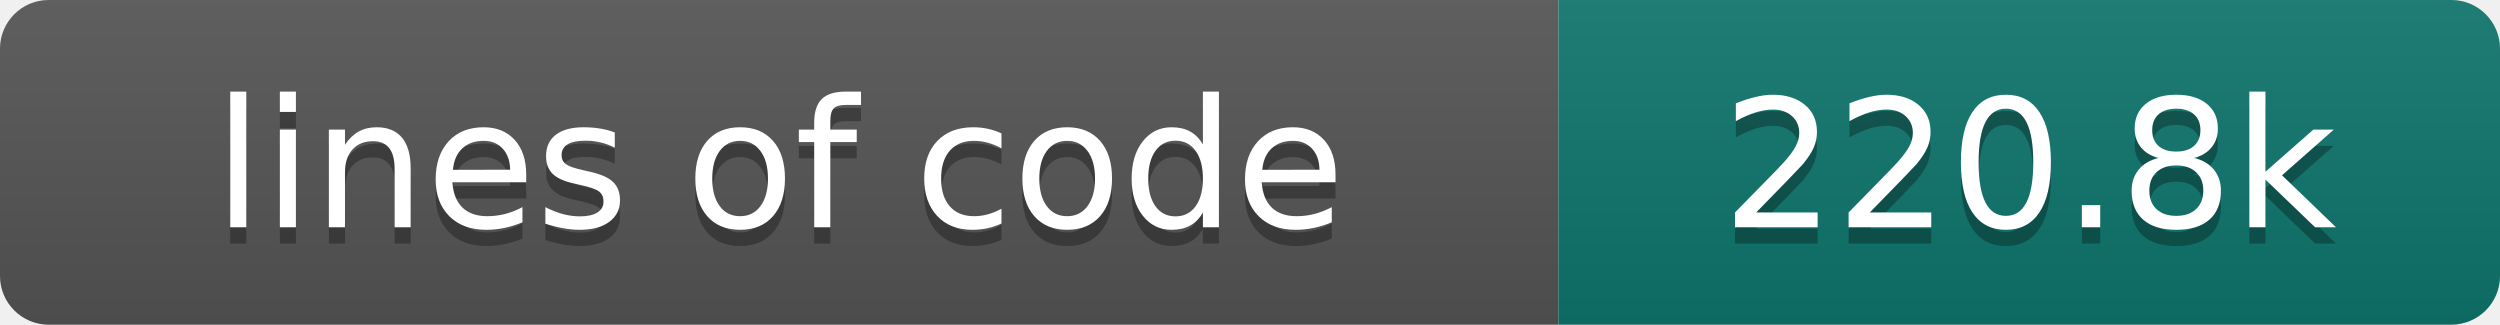
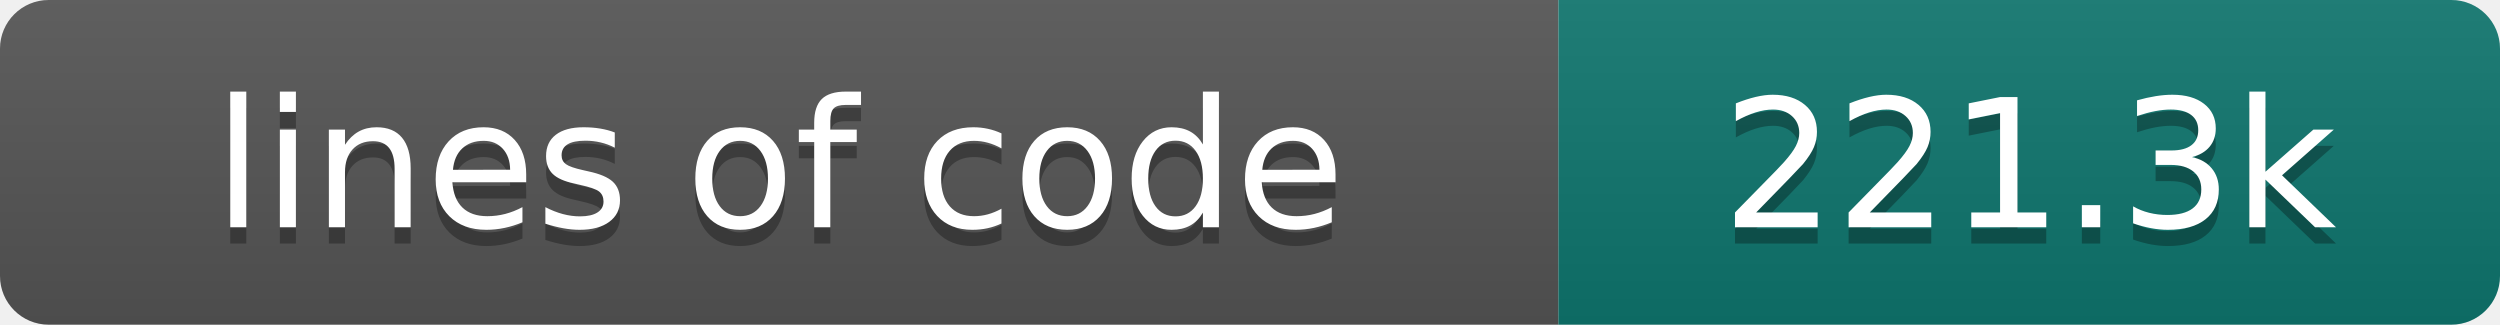
- <svg xmlns="http://www.w3.org/2000/svg" width="154" height="20" role="img" aria-label="lines of code: 220.8k">
+ <svg xmlns="http://www.w3.org/2000/svg" width="154" height="20" role="img" aria-label="lines of code: 221.3k">
  <linearGradient id="s" x2="0" y2="100%">
    <stop offset="0" stop-color="#bbb" stop-opacity=".1" />
    <stop offset="1" stop-opacity=".1" />
  </linearGradient>
  <clipPath id="r">
    <rect width="154" height="20" rx="3" fill="#fff" />
  </clipPath>
  <g clip-path="url(#r)">
    <rect width="96" height="20" fill="#555" />
    <rect x="96" width="58" height="20" fill="#0f766e" />
    <rect width="154" height="20" fill="url(#s)" />
  </g>
  <g fill="#fff" text-anchor="middle" font-family="DejaVu Sans,Verdana,Geneva,sans-serif" font-size="110">
    <text x="480" y="150" fill="#010101" fill-opacity=".3" transform="scale(.1)" textLength="860" lengthAdjust="spacing">lines of code</text>
    <text x="480" y="140" transform="scale(.1)" textLength="860" lengthAdjust="spacing">lines of code</text>
-     <text x="1250" y="150" fill="#010101" fill-opacity=".3" transform="scale(.1)" textLength="480" lengthAdjust="spacing">220.8k</text>
-     <text x="1250" y="140" transform="scale(.1)" textLength="480" lengthAdjust="spacing">220.8k</text>
+     <text x="1250" y="150" fill="#010101" fill-opacity=".3" transform="scale(.1)" textLength="480" lengthAdjust="spacing">221.3k</text>
+     <text x="1250" y="140" transform="scale(.1)" textLength="480" lengthAdjust="spacing">221.3k</text>
  </g>
</svg>
